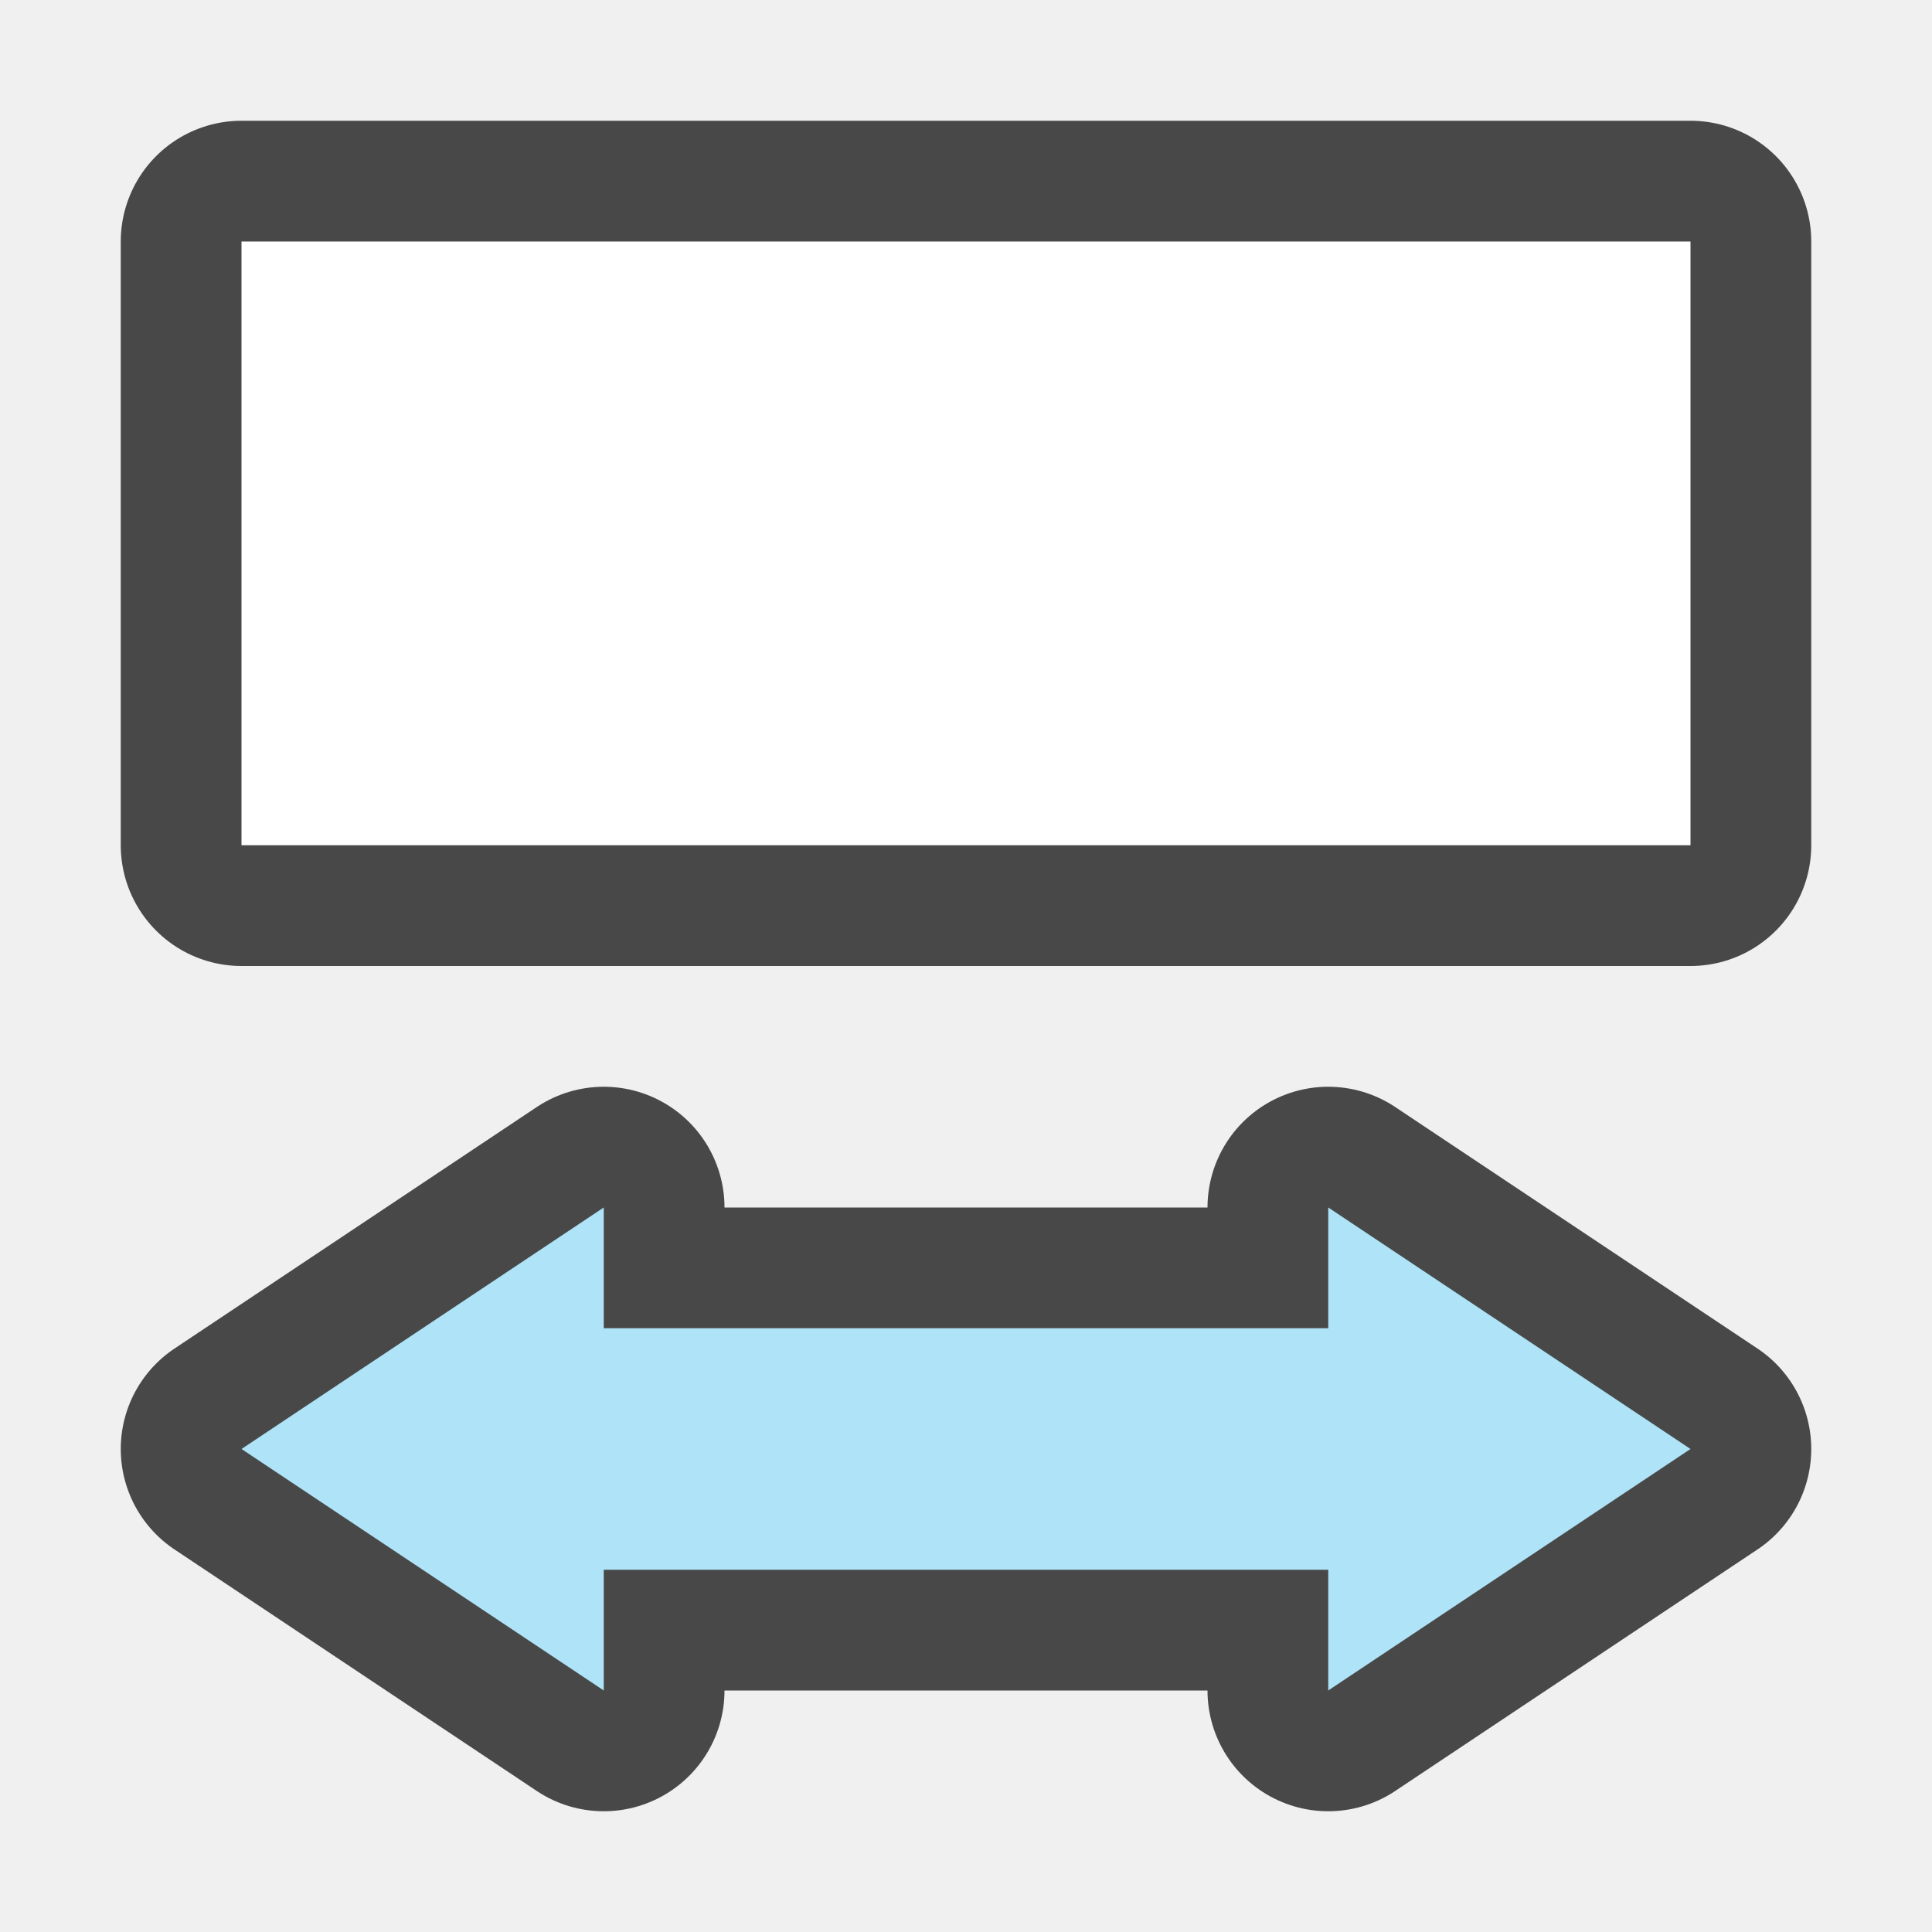
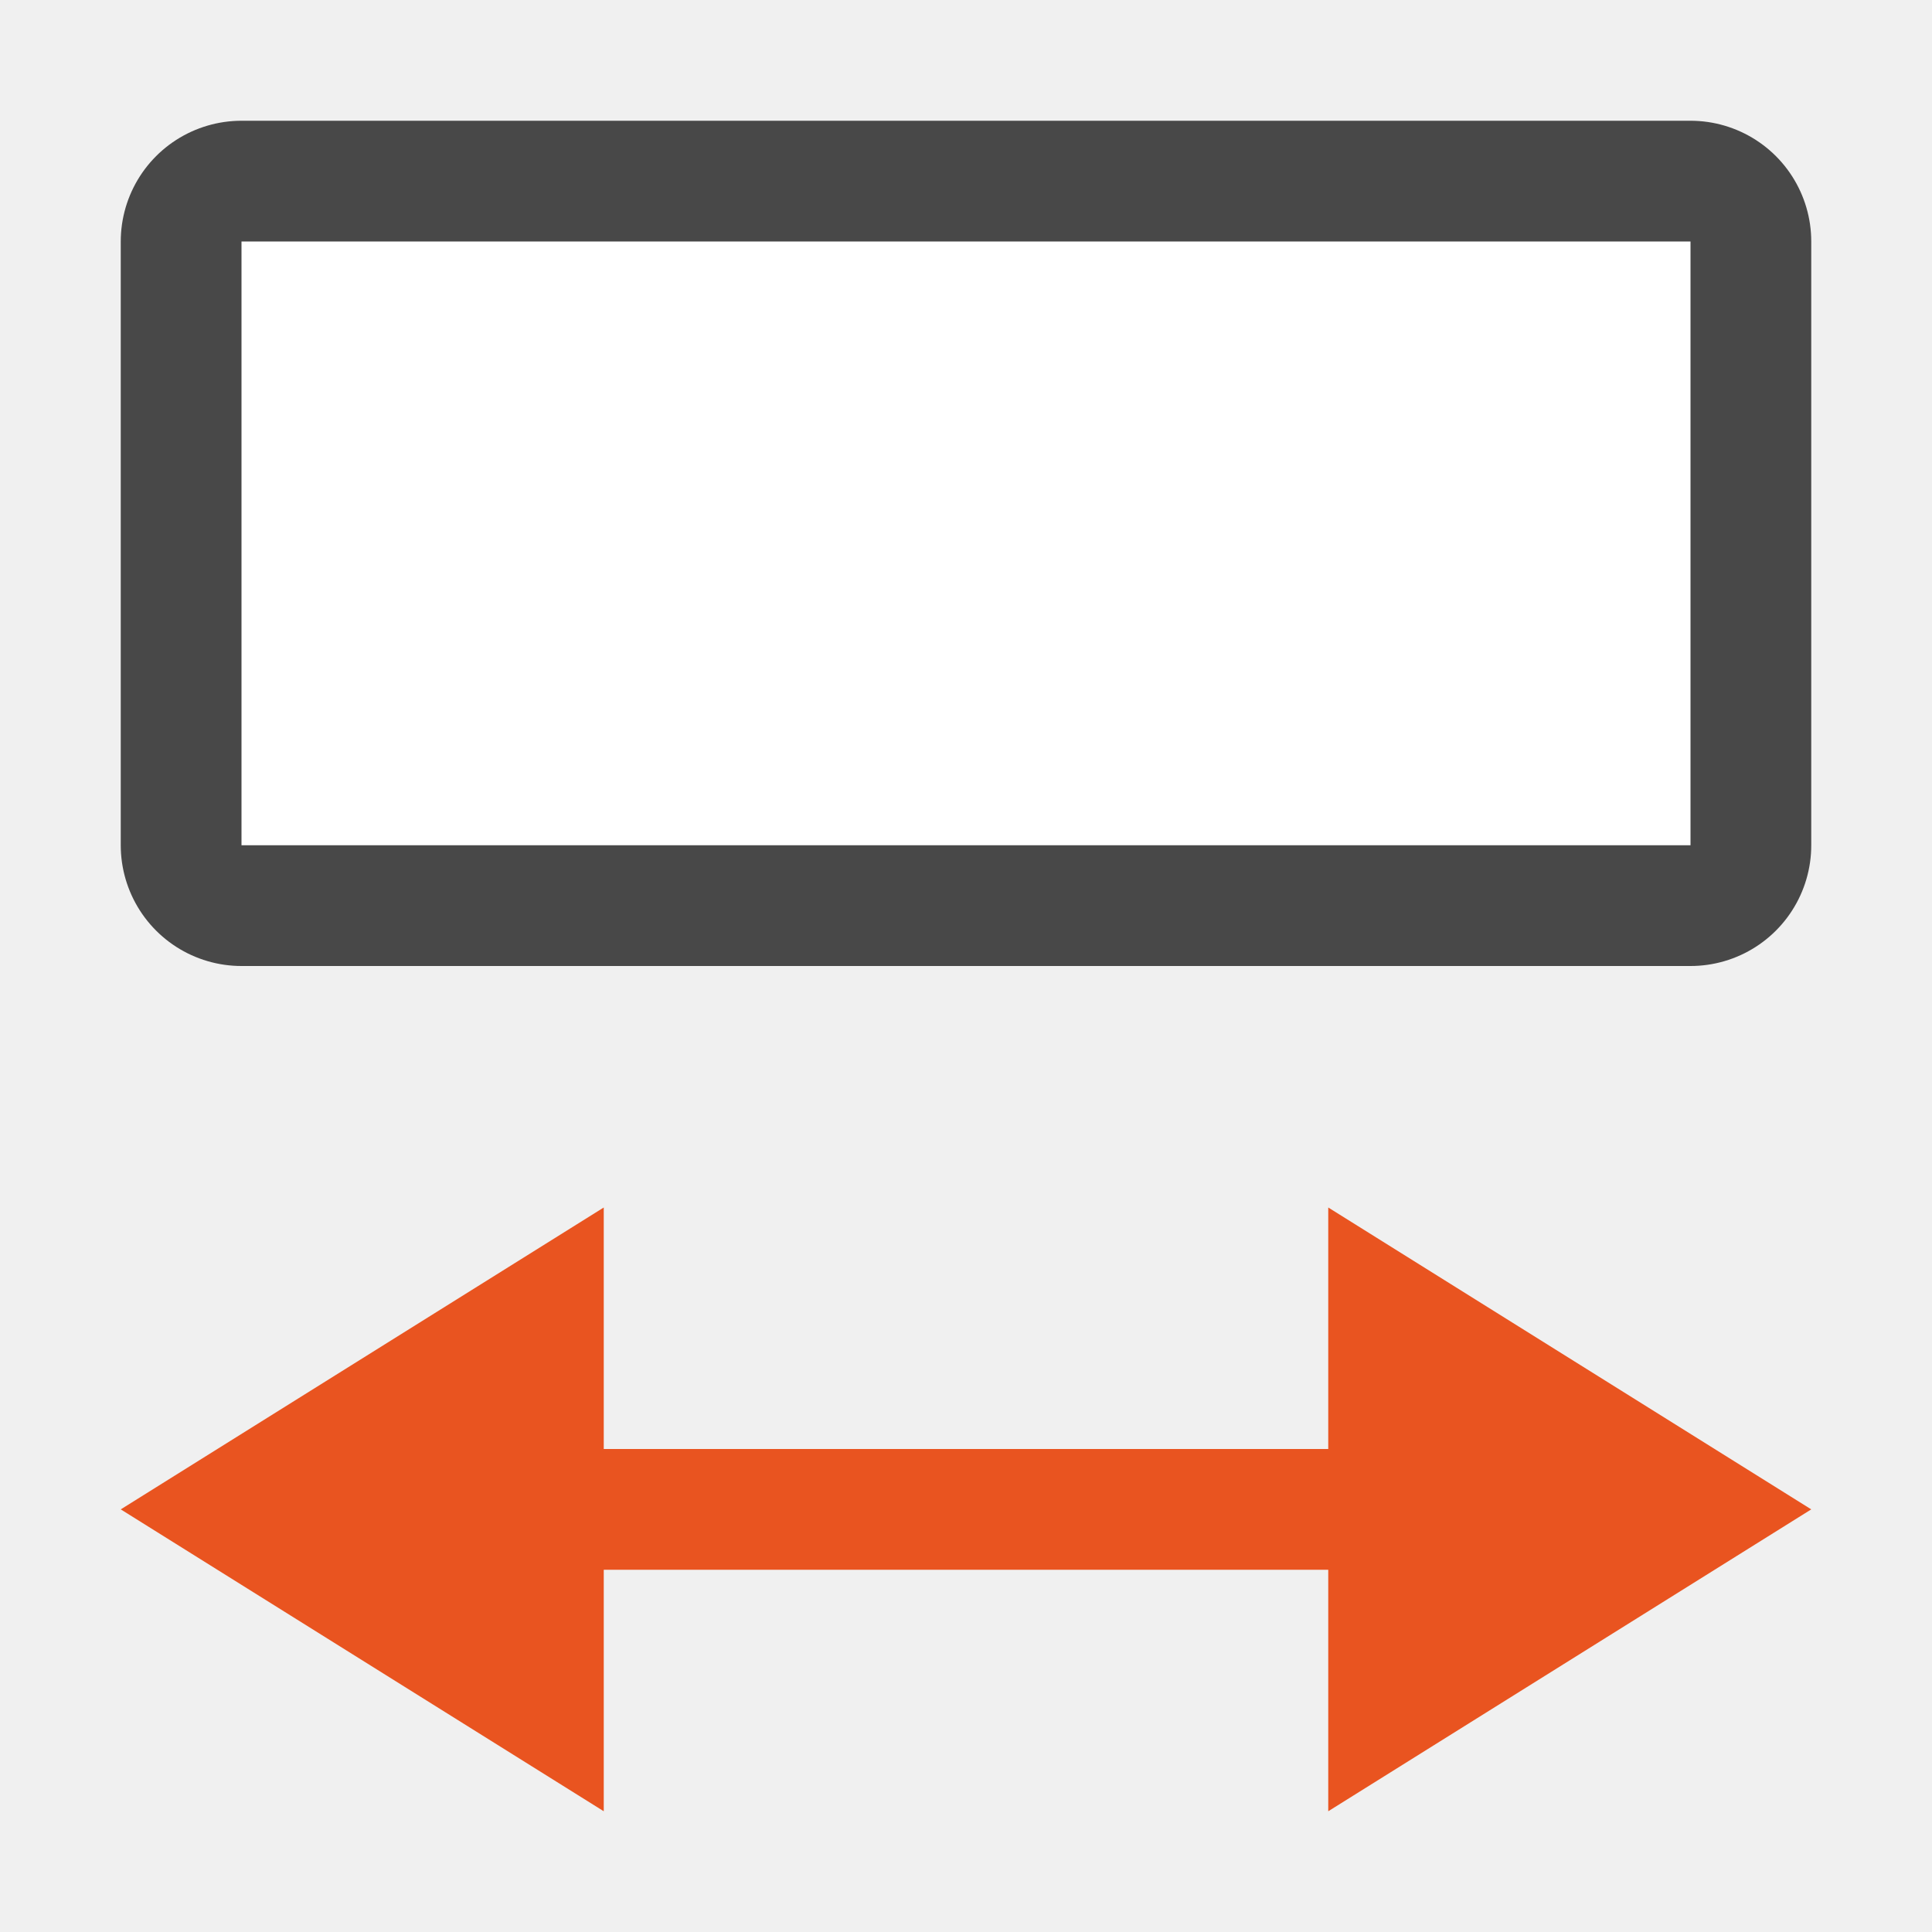
<svg xmlns="http://www.w3.org/2000/svg" viewBox="0 0 16 16">/&gt;<path opacity=".7" stroke="#000" stroke-width="2" stroke-linejoin="round" d="M2 2h12v5H2z" />
-   <path d="M14 12l-3-2v1H5v-1l-3 2 3 2v-1h6v1z" opacity=".7" fill="#fff" stroke="#000" stroke-width="2" stroke-linejoin="round" />
-   <path d="M14 12l-3-2v1H5v-1l-3 2 3 2v-1h6v1z" fill="#aee3f8" />
  <path fill="#fff" d="M2 2h12v5H2z" />
+   <path d="M1 12.5L5 15v-2h3v-1H5v-2zM15 12.5L11 15v-2H8v-1h3v-2z" fill="#e95420" />
</svg>
